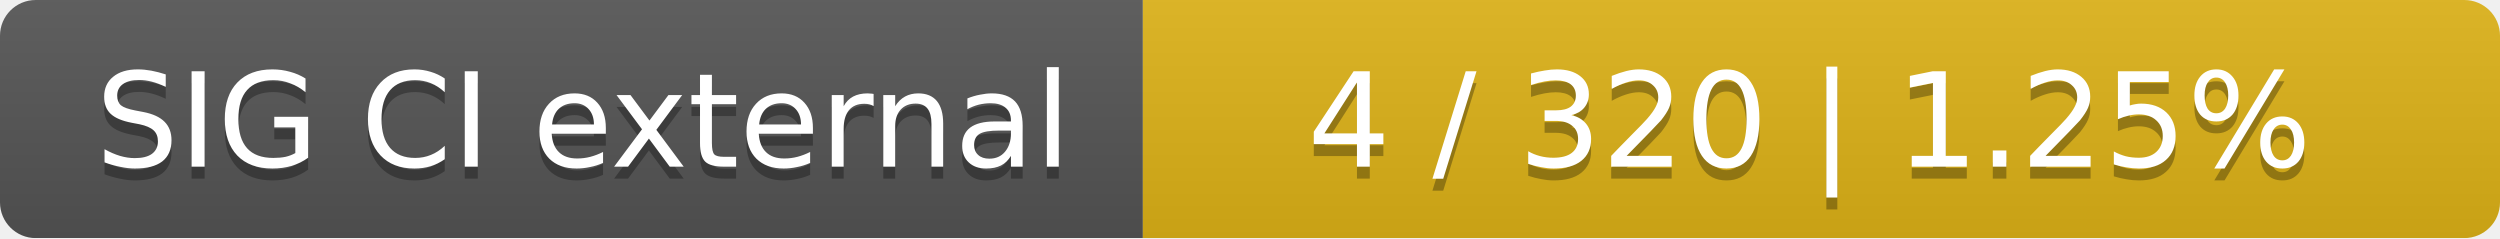
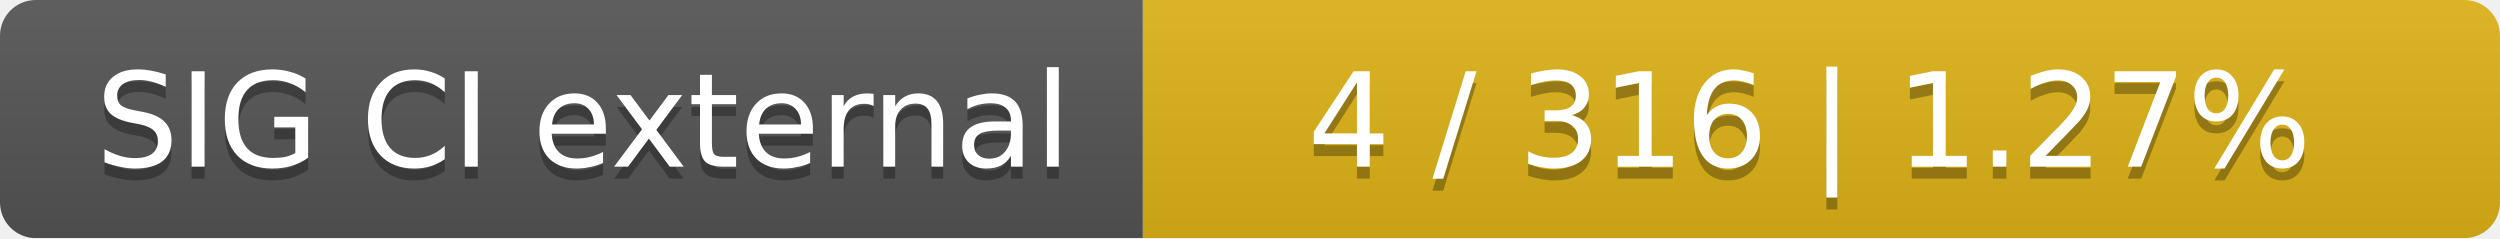
<svg xmlns="http://www.w3.org/2000/svg" width="210" height="20">
  <linearGradient id="smooth" x2="0" y2="100%">
    <stop offset="0" stop-color="#bbb" stop-opacity=".1" />
    <stop offset="1" stop-opacity=".1" />
  </linearGradient>
  <mask id="round">
    <rect width="210" height="20" rx="3" fill="#fff" />
  </mask>
  <g mask="url(#round)">
    <rect width="96" height="20" fill="#555" />
    <rect x="96" width="114" height="20" fill="#dfb317" />
    <rect width="210" height="20" fill="url(#smooth)" />
  </g>
  <g fill="#fff" text-anchor="middle" font-family="DejaVu Sans,Verdana,Geneva,sans-serif" font-size="11">
    <text x="49" y="15" fill="#010101" fill-opacity=".3">SIG CI external</text>
    <text x="49" y="14">SIG CI external</text>
-     <text x="152" y="15" fill="#010101" fill-opacity=".3">4 / 320    |    1.25%</text>
-     <text x="152" y="14">4 / 320    |    1.25%</text>
+     <text x="152" y="15" fill="#010101" fill-opacity=".3">4 / 316    |    1.27%</text>
+     <text x="152" y="14">4 / 316    |    1.27%</text>
  </g>
</svg>
